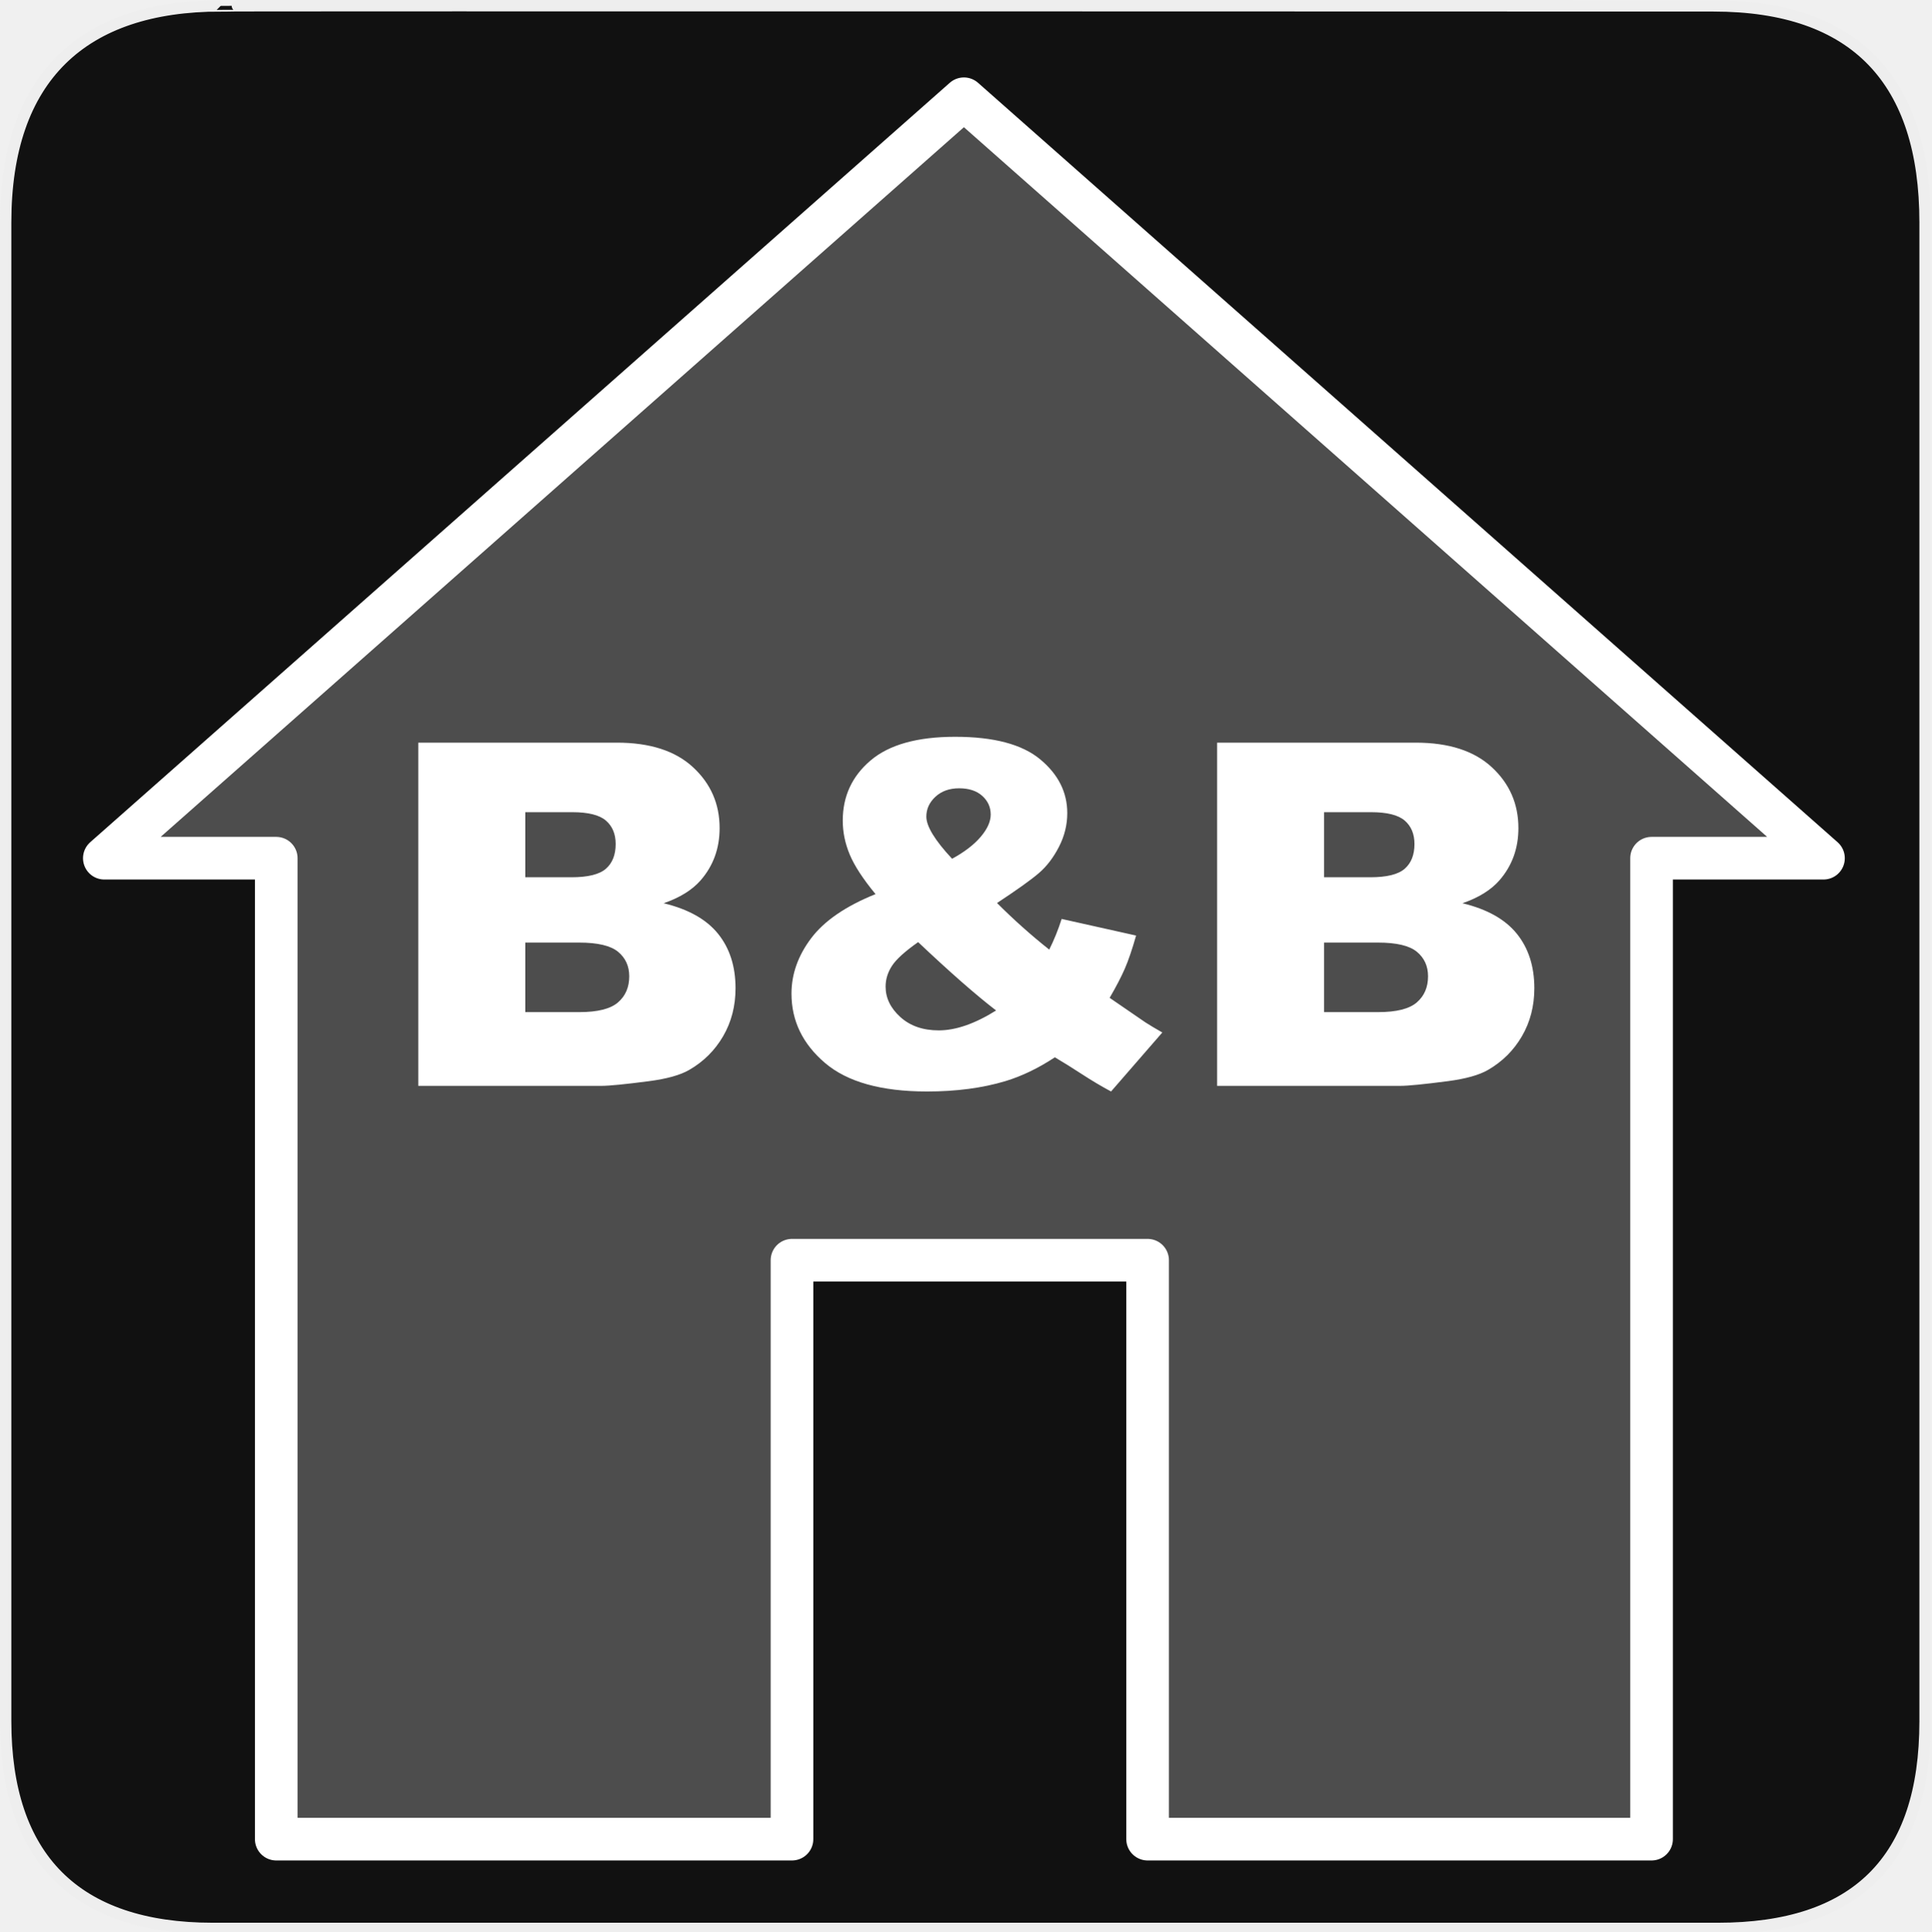
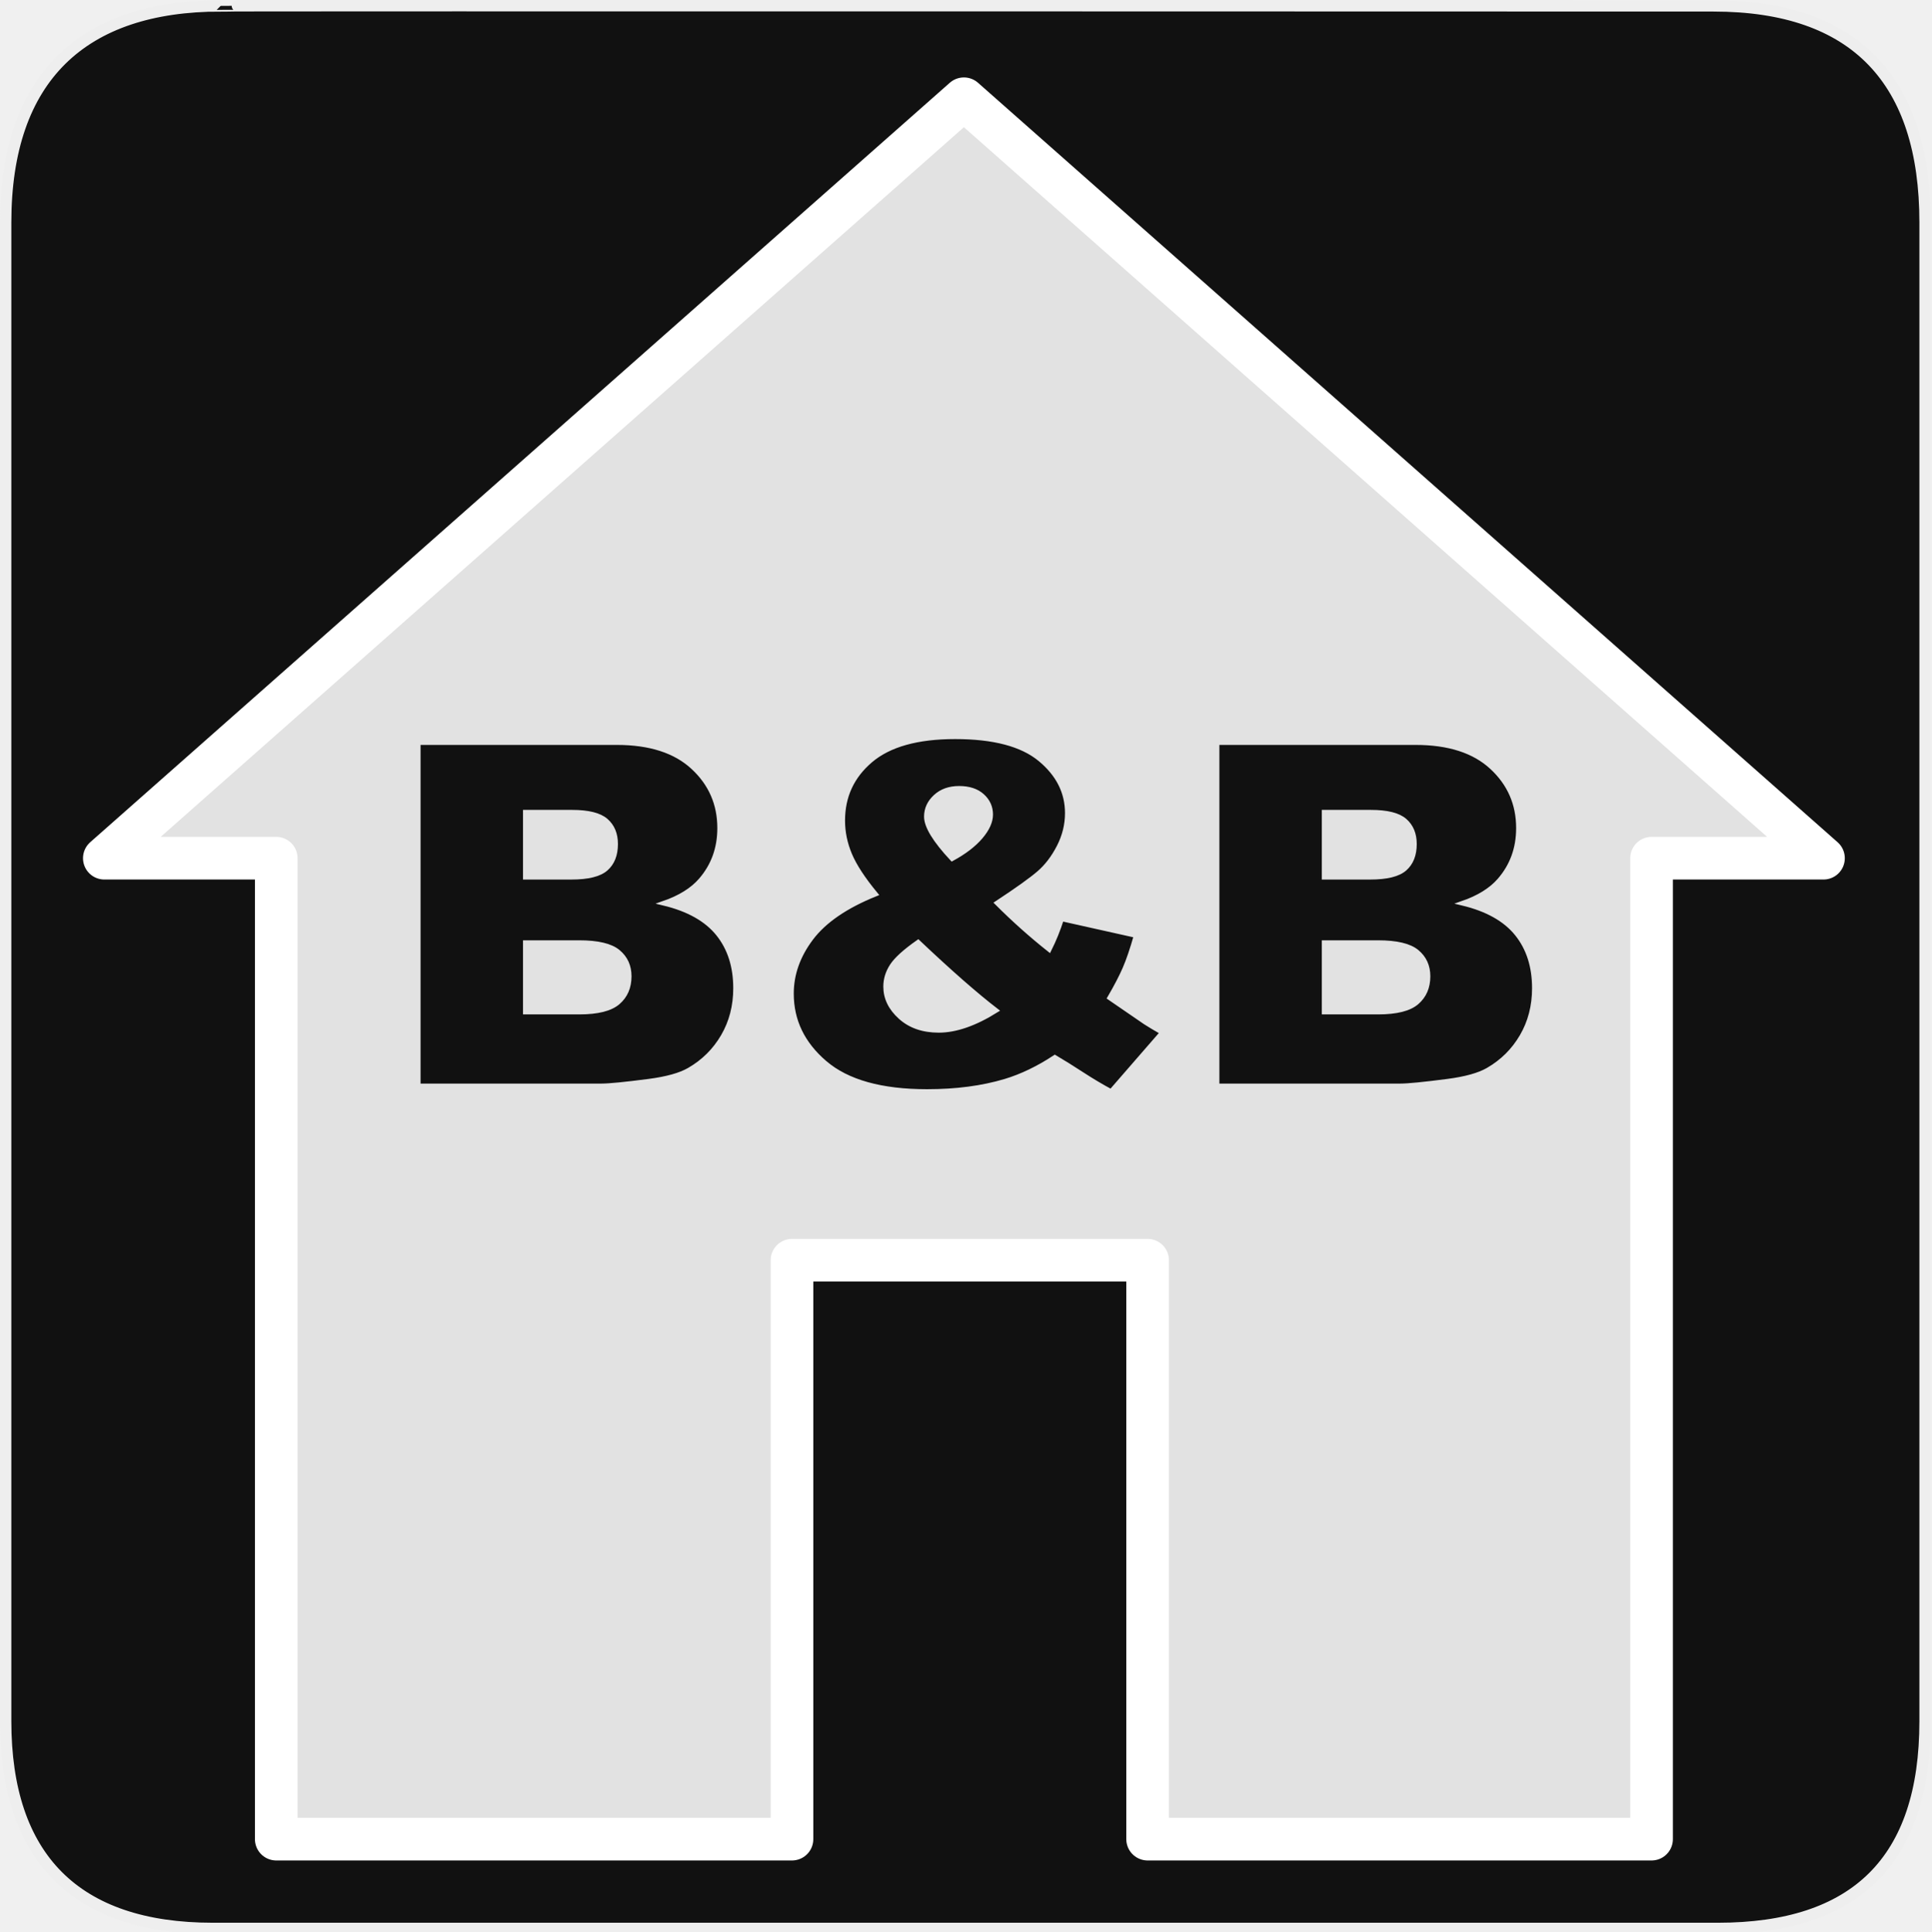
<svg xmlns="http://www.w3.org/2000/svg" version="1.0" width="580" height="580" id="svg2">
  <defs id="defs4">
    <symbol id="symbol-university" viewBox="244.5 110 489 219.9">
      <path d="M79,43l57,119c0,0,21-96,104-96s124,106,124,106l43-133l82-17L0,17L79,43z" id="path4460" />
      <path fill="none" stroke="#000000" stroke-width="20" d="M94,176l-21,39" id="path4462" />
      <path d="M300,19c0,10.5-22.6,19-50.5,19S199,29.5,199,19s22.6-19,50.5-19S300,8.5,300,19z" id="path4464" />
      <path ill="none" stroke="#000000" stroke-width="20" d="M112,216l-16-38L64,88c0,0-9-8-4-35s16-24,16-24" id="path4466" />
    </symbol>
  </defs>
  <g id="g1327">
    <path d="M 66.275,1.768 C 24.94,1.768 1.704,23.139 1.704,66.804 L 1.704,516.927 C 1.704,557.771 22.599,579.156 63.896,579.156 L 515.92,579.156 C 557.227,579.156 578.149,558.841 578.149,516.927 L 578.149,66.804 C 578.149,24.203 557.227,1.768 514.628,1.768 C 514.624,1.768 66.133,1.625 66.275,1.768 z " style="fill:#111;stroke:#eee;stroke-width:3.408" id="path1329" />
  </g>
-   <path style="font-size:12px;opacity:0.25;fill:#ffffff;fill-opacity:1;fill-rule:evenodd;stroke:#ffffff;stroke-width:1.37;stroke-opacity:1" d="M 289.488,29.658 L 31.331,257.742 L 82.962,257.742 L 82.962,552.345 L 237.856,552.345 L 237.856,378.48 L 344.659,378.48 L 344.66,552.345 L 496.013,552.345 L 496.013,257.742 L 547.645,257.742 L 289.488,29.658 L 289.488,29.658 L 289.488,29.658 z" id="path645" />
+   <path style="font-size:12px;opacity:0.877;fill:#ffffff;fill-opacity:1;fill-rule:evenodd;stroke:#ffffff;stroke-width:1.37;stroke-opacity:1" d="M 289.488 29.658 L 31.33 257.742 L 82.963 257.742 L 82.963 552.346 L 237.855 552.346 L 237.855 378.48 L 344.66 378.48 L 344.66 552.346 L 496.014 552.346 L 496.014 257.742 L 547.645 257.742 L 289.488 29.658 z M 286.852 221.279 C 298.43 221.279 306.937 223.529 312.375 228.029 C 317.812 232.529 320.531 237.92 320.531 244.201 C 320.531 247.717 319.699 251.092 318.035 254.326 C 316.371 257.561 314.367 260.186 312.023 262.201 C 309.68 264.217 305.484 267.217 299.438 271.201 C 304.453 276.217 309.68 280.881 315.117 285.193 C 316.57 282.287 317.812 279.217 318.844 275.982 L 341.203 280.975 C 340.031 285.1 338.906 288.404 337.828 290.889 C 336.75 293.373 335.226 296.303 333.258 299.678 L 344.016 307.061 C 345.328 307.904 347.016 308.912 349.078 310.084 L 333.68 327.803 C 330.867 326.303 327.949 324.568 324.926 322.6 C 321.902 320.631 319.195 318.943 316.805 317.537 C 311.836 320.818 306.867 323.209 301.898 324.709 C 295.008 326.771 287.18 327.803 278.414 327.803 C 264.68 327.803 254.461 324.943 247.758 319.225 C 241.055 313.506 237.703 306.568 237.703 298.412 C 237.703 292.553 239.672 287.01 243.609 281.783 C 247.547 276.557 253.992 272.139 262.945 268.529 C 259.195 263.982 256.617 260.033 255.211 256.682 C 253.805 253.33 253.102 249.92 253.102 246.451 C 253.102 239.139 255.891 233.115 261.469 228.381 C 267.047 223.647 275.508 221.279 286.852 221.279 z M 125.625 223.037 L 185.25 223.037 C 195.187 223.037 202.816 225.498 208.137 230.42 C 213.457 235.342 216.117 241.436 216.117 248.701 C 216.117 254.795 214.219 260.022 210.422 264.381 C 207.891 267.287 204.187 269.584 199.312 271.271 C 206.719 273.053 212.168 276.111 215.66 280.447 C 219.152 284.783 220.898 290.232 220.898 296.795 C 220.898 302.139 219.656 306.943 217.172 311.209 C 214.687 315.475 211.289 318.85 206.977 321.334 C 204.305 322.881 200.273 324.006 194.883 324.709 C 187.711 325.646 182.953 326.115 180.609 326.115 L 125.625 326.115 L 125.625 223.037 z M 365.531 223.037 L 425.156 223.037 C 435.094 223.037 442.723 225.498 448.043 230.42 C 453.363 235.342 456.023 241.436 456.023 248.701 C 456.023 254.795 454.125 260.022 450.328 264.381 C 447.797 267.287 444.094 269.584 439.219 271.271 C 446.625 273.053 452.074 276.111 455.566 280.447 C 459.058 284.783 460.805 290.232 460.805 296.795 C 460.805 302.139 459.562 306.943 457.078 311.209 C 454.594 315.475 451.195 318.85 446.883 321.334 C 444.211 322.881 440.18 324.006 434.789 324.709 C 427.617 325.646 422.859 326.115 420.516 326.115 L 365.531 326.115 L 365.531 223.037 z M 288.047 236.748 C 285.141 236.748 282.773 237.592 280.945 239.279 C 279.117 240.967 278.203 242.959 278.203 245.256 C 278.203 248.162 280.781 252.381 285.938 257.912 C 289.641 255.897 292.5 253.705 294.516 251.338 C 296.531 248.971 297.539 246.733 297.539 244.623 C 297.539 242.42 296.695 240.557 295.008 239.033 C 293.32 237.51 291 236.748 288.047 236.748 z M 157.758 243.92 L 157.758 263.467 L 171.609 263.467 C 176.578 263.467 180.035 262.611 181.98 260.9 C 183.926 259.19 184.898 256.717 184.898 253.482 C 184.898 250.482 183.926 248.139 181.98 246.451 C 180.035 244.764 176.648 243.92 171.82 243.92 L 157.758 243.92 z M 397.664 243.92 L 397.664 263.467 L 411.516 263.467 C 416.484 263.467 419.941 262.611 421.887 260.9 C 423.832 259.19 424.805 256.717 424.805 253.482 C 424.805 250.482 423.832 248.139 421.887 246.451 C 419.941 244.764 416.555 243.92 411.727 243.92 L 397.664 243.92 z M 275.742 282.943 C 271.805 285.709 269.191 288.076 267.902 290.045 C 266.613 292.014 265.969 294.1 265.969 296.303 C 265.969 299.725 267.445 302.772 270.398 305.443 C 273.352 308.115 277.195 309.451 281.93 309.451 C 287.039 309.451 292.781 307.459 299.156 303.475 C 293.062 298.787 285.258 291.943 275.742 282.943 z M 157.758 283.084 L 157.758 303.967 L 174 303.967 C 179.484 303.967 183.351 302.994 185.602 301.049 C 187.851 299.104 188.976 296.49 188.977 293.209 C 188.976 290.162 187.863 287.713 185.637 285.861 C 183.41 284.01 179.508 283.084 173.93 283.084 L 157.758 283.084 z M 397.664 283.084 L 397.664 303.967 L 413.906 303.967 C 419.391 303.967 423.258 302.994 425.508 301.049 C 427.758 299.104 428.883 296.49 428.883 293.209 C 428.883 290.162 427.769 287.713 425.543 285.861 C 423.316 284.01 419.414 283.084 413.836 283.084 L 397.664 283.084 z " id="path645" />
  <path id="path9518" d="M 289.488,29.658 L 31.331,257.742 L 82.962,257.742 L 82.962,552.345 L 237.856,552.345 L 237.856,378.48 L 344.659,378.48 L 344.66,552.345 L 496.013,552.345 L 496.013,257.742 L 547.645,257.742 L 289.488,29.658 L 289.488,29.658 L 289.488,29.658 z" style="font-size:12px;fill:none;fill-opacity:1;fill-rule:evenodd;stroke:#ffffff;stroke-width:12.805;stroke-linecap:round;stroke-linejoin:round;stroke-miterlimit:4;stroke-dasharray:none;stroke-opacity:1" />
-   <path style="font-size:144px;font-style:normal;font-variant:normal;font-weight:normal;font-stretch:normal;text-align:start;line-height:125%;writing-mode:lr-tb;text-anchor:start;fill:#ffffff;fill-opacity:1;stroke:none;stroke-width:1px;stroke-linecap:butt;stroke-linejoin:miter;stroke-opacity:1;font-family:Arial Black;-inkscape-font-specification:Arial Black" d="M 125.625,223.037 L 185.25,223.037 C 195.187,223.037 202.816,225.498 208.137,230.42 C 213.457,235.342 216.117,241.435 216.117,248.701 C 216.117,254.795 214.219,260.021 210.422,264.381 C 207.89,267.287 204.187,269.584 199.312,271.271 C 206.719,273.053 212.168,276.111 215.66,280.447 C 219.152,284.783 220.898,290.232 220.898,296.795 C 220.898,302.138 219.656,306.943 217.172,311.209 C 214.687,315.474 211.289,318.849 206.976,321.334 C 204.305,322.881 200.273,324.006 194.883,324.709 C 187.711,325.646 182.953,326.115 180.609,326.115 L 125.625,326.115 L 125.625,223.037 z M 157.758,263.467 L 171.609,263.467 C 176.578,263.467 180.035,262.611 181.98,260.9 C 183.926,259.189 184.898,256.717 184.898,253.482 C 184.898,250.482 183.926,248.139 181.98,246.451 C 180.035,244.764 176.648,243.92 171.82,243.92 L 157.758,243.92 L 157.758,263.467 z M 157.758,303.967 L 174,303.967 C 179.484,303.967 183.351,302.994 185.601,301.049 C 187.851,299.103 188.976,296.49 188.976,293.209 C 188.976,290.162 187.863,287.713 185.637,285.861 C 183.41,284.01 179.508,283.084 173.93,283.084 L 157.758,283.084 L 157.758,303.967 z M 318.844,275.982 L 341.203,280.974 C 340.031,285.099 338.906,288.404 337.828,290.888 C 336.75,293.373 335.226,296.303 333.258,299.677 L 344.016,307.06 C 345.328,307.904 347.015,308.912 349.078,310.084 L 333.68,327.802 C 330.867,326.302 327.949,324.568 324.926,322.599 C 321.902,320.631 319.195,318.943 316.805,317.537 C 311.836,320.818 306.867,323.209 301.898,324.709 C 295.008,326.771 287.18,327.802 278.414,327.802 C 264.68,327.802 254.461,324.943 247.758,319.224 C 241.055,313.506 237.703,306.568 237.703,298.412 C 237.703,292.553 239.672,287.01 243.609,281.783 C 247.547,276.556 253.992,272.138 262.945,268.529 C 259.195,263.982 256.617,260.033 255.211,256.681 C 253.805,253.33 253.101,249.92 253.101,246.451 C 253.101,239.139 255.891,233.115 261.469,228.381 C 267.047,223.646 275.508,221.279 286.851,221.279 C 298.43,221.279 306.937,223.529 312.375,228.029 C 317.812,232.529 320.531,237.92 320.531,244.201 C 320.531,247.717 319.699,251.092 318.035,254.326 C 316.371,257.56 314.367,260.185 312.023,262.201 C 309.68,264.217 305.484,267.217 299.437,271.201 C 304.453,276.217 309.68,280.881 315.117,285.193 C 316.57,282.287 317.812,279.217 318.844,275.982 L 318.844,275.982 z M 285.937,257.912 C 289.64,255.896 292.5,253.705 294.516,251.338 C 296.531,248.971 297.539,246.732 297.539,244.623 C 297.539,242.42 296.695,240.556 295.008,239.033 C 293.32,237.51 291,236.748 288.047,236.748 C 285.14,236.748 282.773,237.592 280.945,239.279 C 279.117,240.967 278.203,242.959 278.203,245.256 C 278.203,248.162 280.781,252.381 285.937,257.912 L 285.937,257.912 z M 275.742,282.943 C 271.805,285.709 269.191,288.076 267.902,290.045 C 266.613,292.013 265.969,294.099 265.969,296.302 C 265.969,299.724 267.445,302.771 270.398,305.443 C 273.351,308.115 277.195,309.451 281.93,309.451 C 287.039,309.451 292.781,307.459 299.156,303.474 C 293.062,298.787 285.258,291.943 275.742,282.943 L 275.742,282.943 z M 365.531,223.037 L 425.156,223.037 C 435.094,223.037 442.722,225.498 448.043,230.42 C 453.363,235.342 456.023,241.435 456.023,248.701 C 456.023,254.795 454.125,260.021 450.328,264.381 C 447.797,267.287 444.094,269.584 439.219,271.271 C 446.625,273.053 452.074,276.111 455.566,280.447 C 459.058,284.783 460.805,290.232 460.805,296.795 C 460.805,302.138 459.562,306.943 457.078,311.209 C 454.594,315.474 451.195,318.849 446.883,321.334 C 444.211,322.881 440.18,324.006 434.789,324.709 C 427.617,325.646 422.859,326.115 420.516,326.115 L 365.531,326.115 L 365.531,223.037 z M 397.664,263.467 L 411.516,263.467 C 416.484,263.467 419.941,262.611 421.887,260.9 C 423.832,259.189 424.805,256.717 424.805,253.482 C 424.805,250.482 423.832,248.139 421.887,246.451 C 419.941,244.764 416.555,243.92 411.726,243.92 L 397.664,243.92 L 397.664,263.467 z M 397.664,303.967 L 413.906,303.967 C 419.39,303.967 423.258,302.994 425.508,301.049 C 427.758,299.103 428.883,296.49 428.883,293.209 C 428.883,290.162 427.769,287.713 425.543,285.861 C 423.316,284.01 419.414,283.084 413.836,283.084 L 397.664,283.084 L 397.664,303.967 z" id="text9544" />
</svg>
